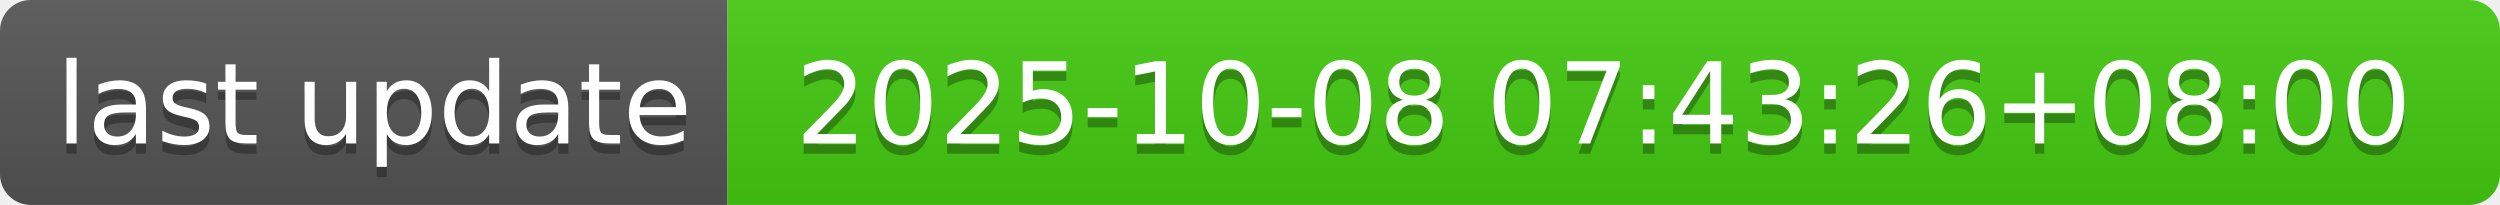
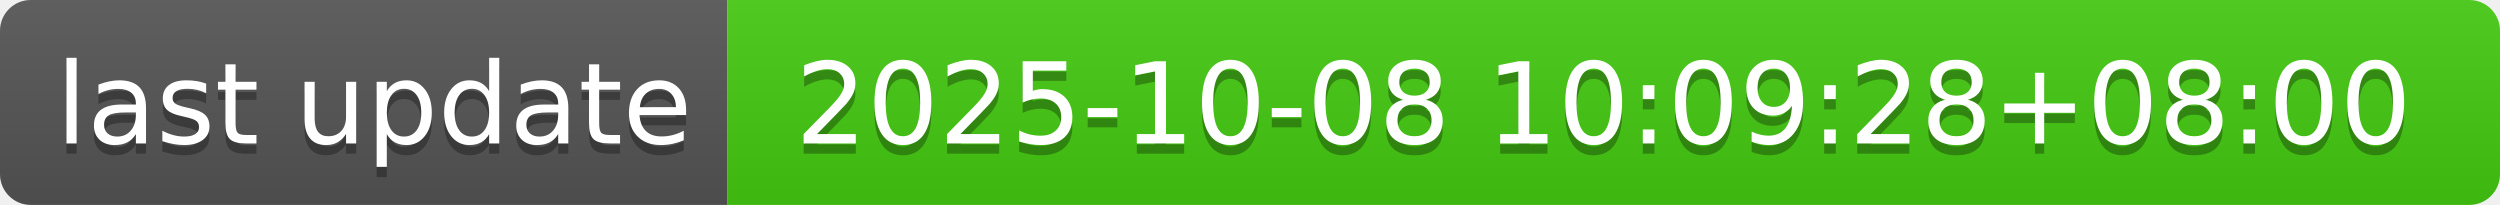
- <svg xmlns="http://www.w3.org/2000/svg" width="244" height="20" role="img" aria-label="last update: 2025-10-08 07:43:26+08:00">
+ <svg xmlns="http://www.w3.org/2000/svg" width="244" height="20" role="img" aria-label="last update: 2025-10-08 10:09:28+08:00">
  <linearGradient id="s" x2="0" y2="100%">
    <stop offset="0" stop-color="#bbb" stop-opacity=".1" />
    <stop offset="1" stop-opacity=".1" />
  </linearGradient>
  <clipPath id="r">
    <rect width="244" height="20" rx="3" fill="#fff" />
  </clipPath>
  <g clip-path="url(#r)">
    <rect width="71" height="20" fill="#555" />
    <rect x="71" width="173" height="20" fill="#4c1" />
    <rect width="244" height="20" fill="url(#s)" />
  </g>
  <g fill="#fff" text-anchor="middle" font-family="Verdana,Geneva,DejaVu Sans,sans-serif" text-rendering="geometricPrecision" font-size="110">
    <text aria-hidden="true" x="365" y="150" fill="#010101" fill-opacity=".3" transform="scale(.1)" textLength="610">last update</text>
    <text x="365" y="140" transform="scale(.1)" fill="#fff" textLength="610">last update</text>
-     <text aria-hidden="true" x="1565" y="150" fill="#010101" fill-opacity=".3" transform="scale(.1)" textLength="1630">2025-10-08 07:43:26+08:00</text>
-     <text x="1565" y="140" transform="scale(.1)" fill="#fff" textLength="1630">2025-10-08 07:43:26+08:00</text>
+     <text aria-hidden="true" x="1565" y="150" fill="#010101" fill-opacity=".3" transform="scale(.1)" textLength="1630">2025-10-08 10:09:28+08:00</text>
+     <text x="1565" y="140" transform="scale(.1)" fill="#fff" textLength="1630">2025-10-08 10:09:28+08:00</text>
  </g>
</svg>
